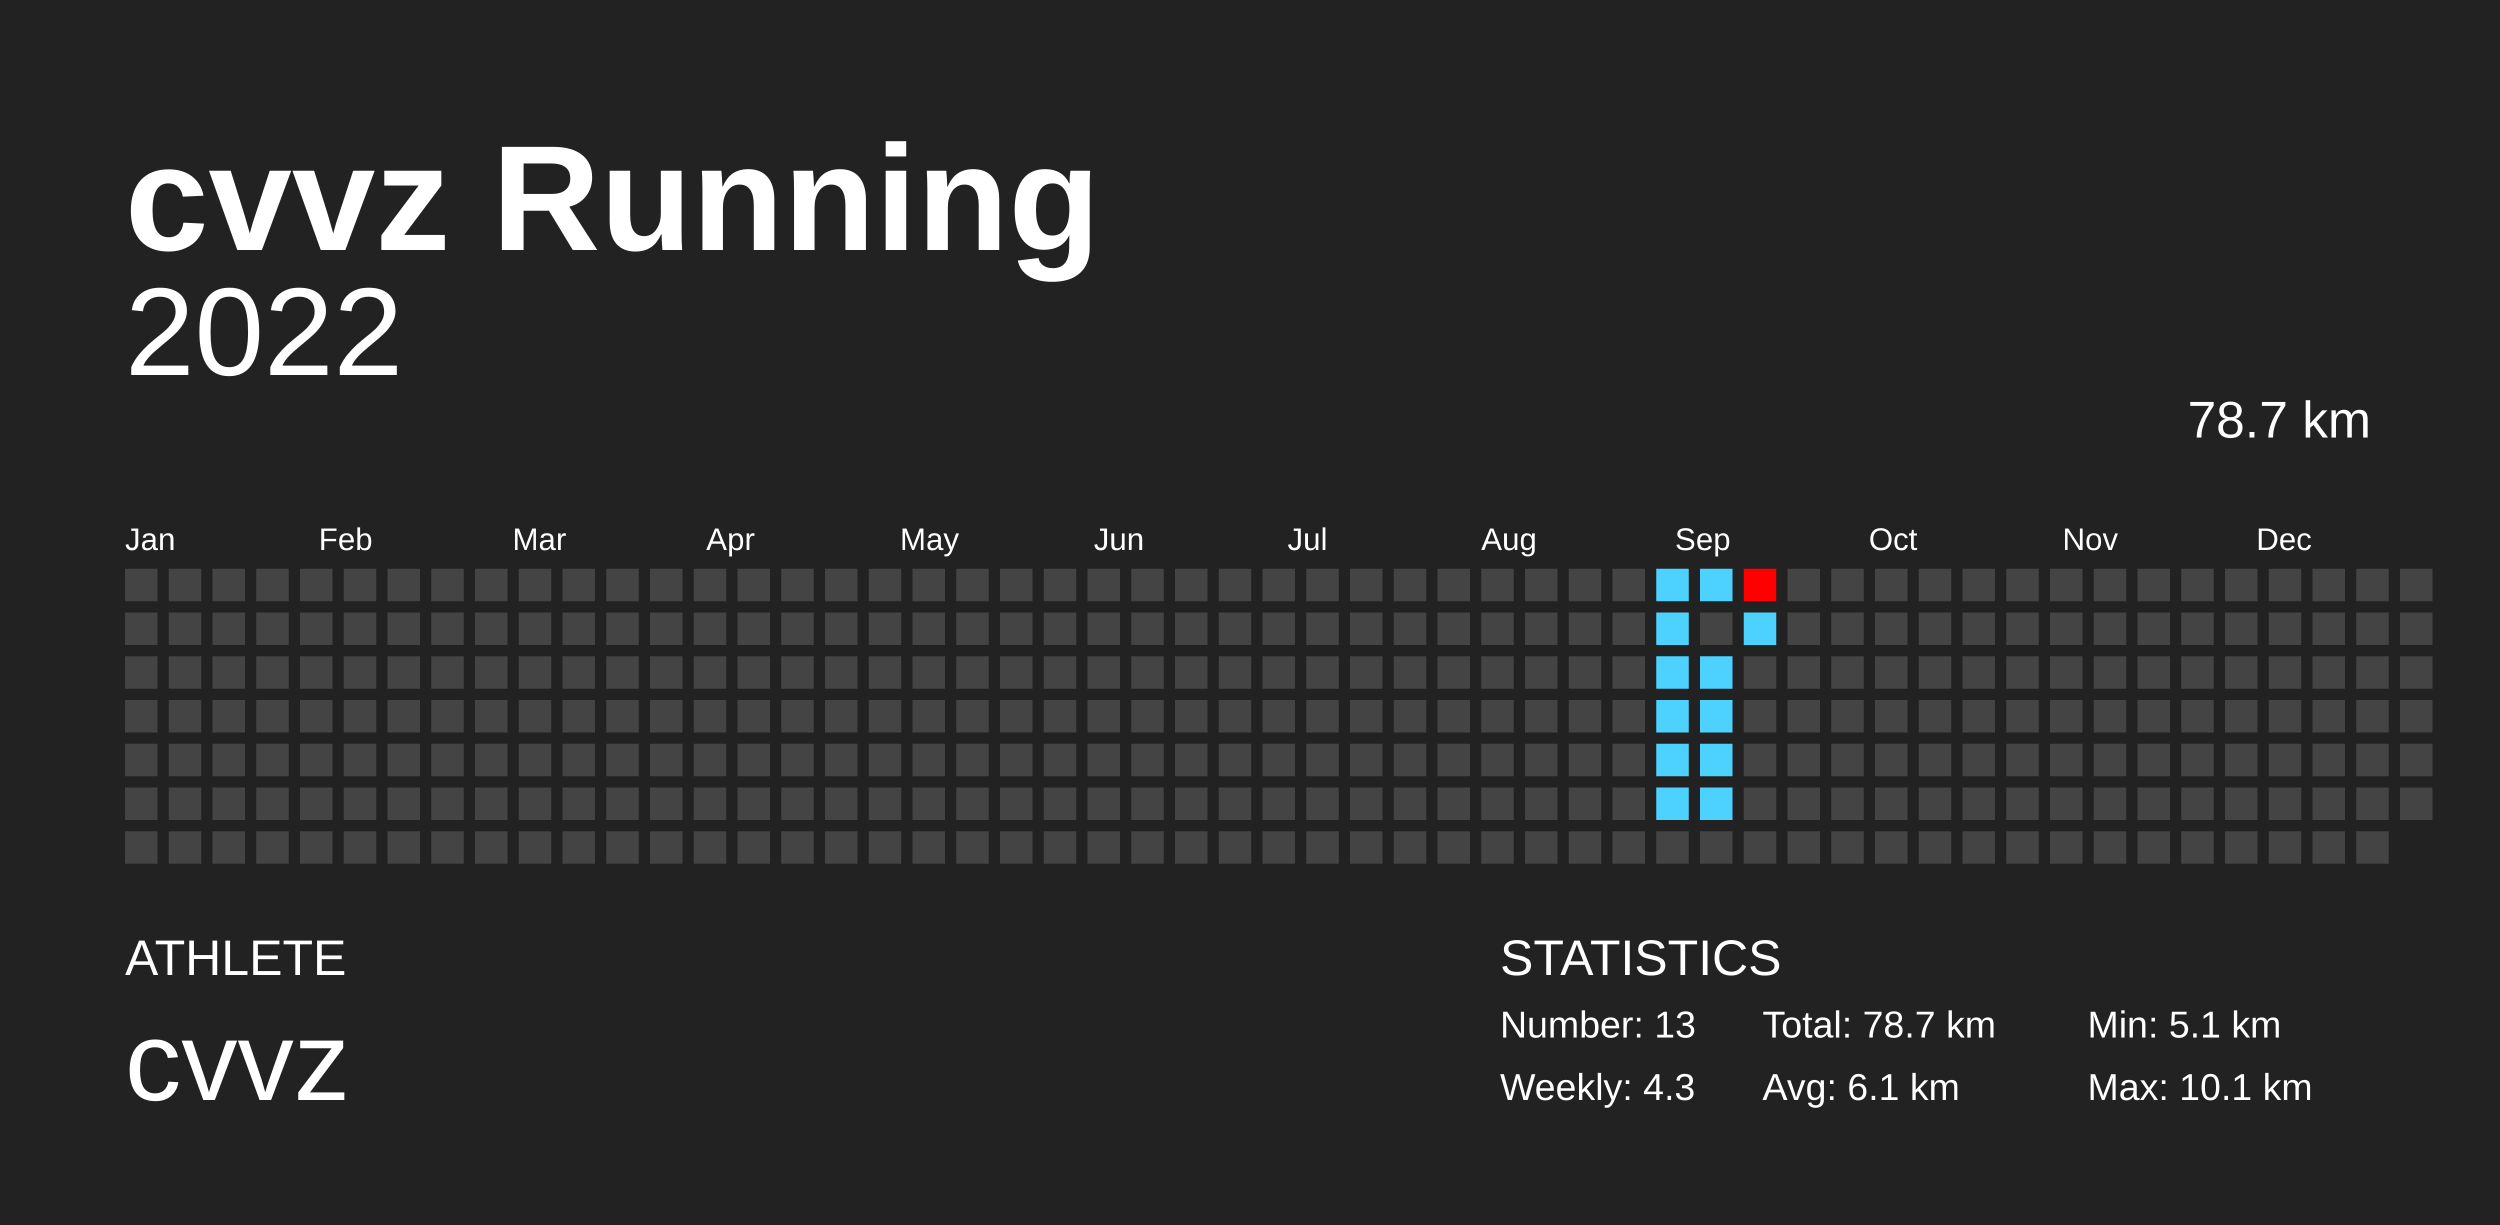
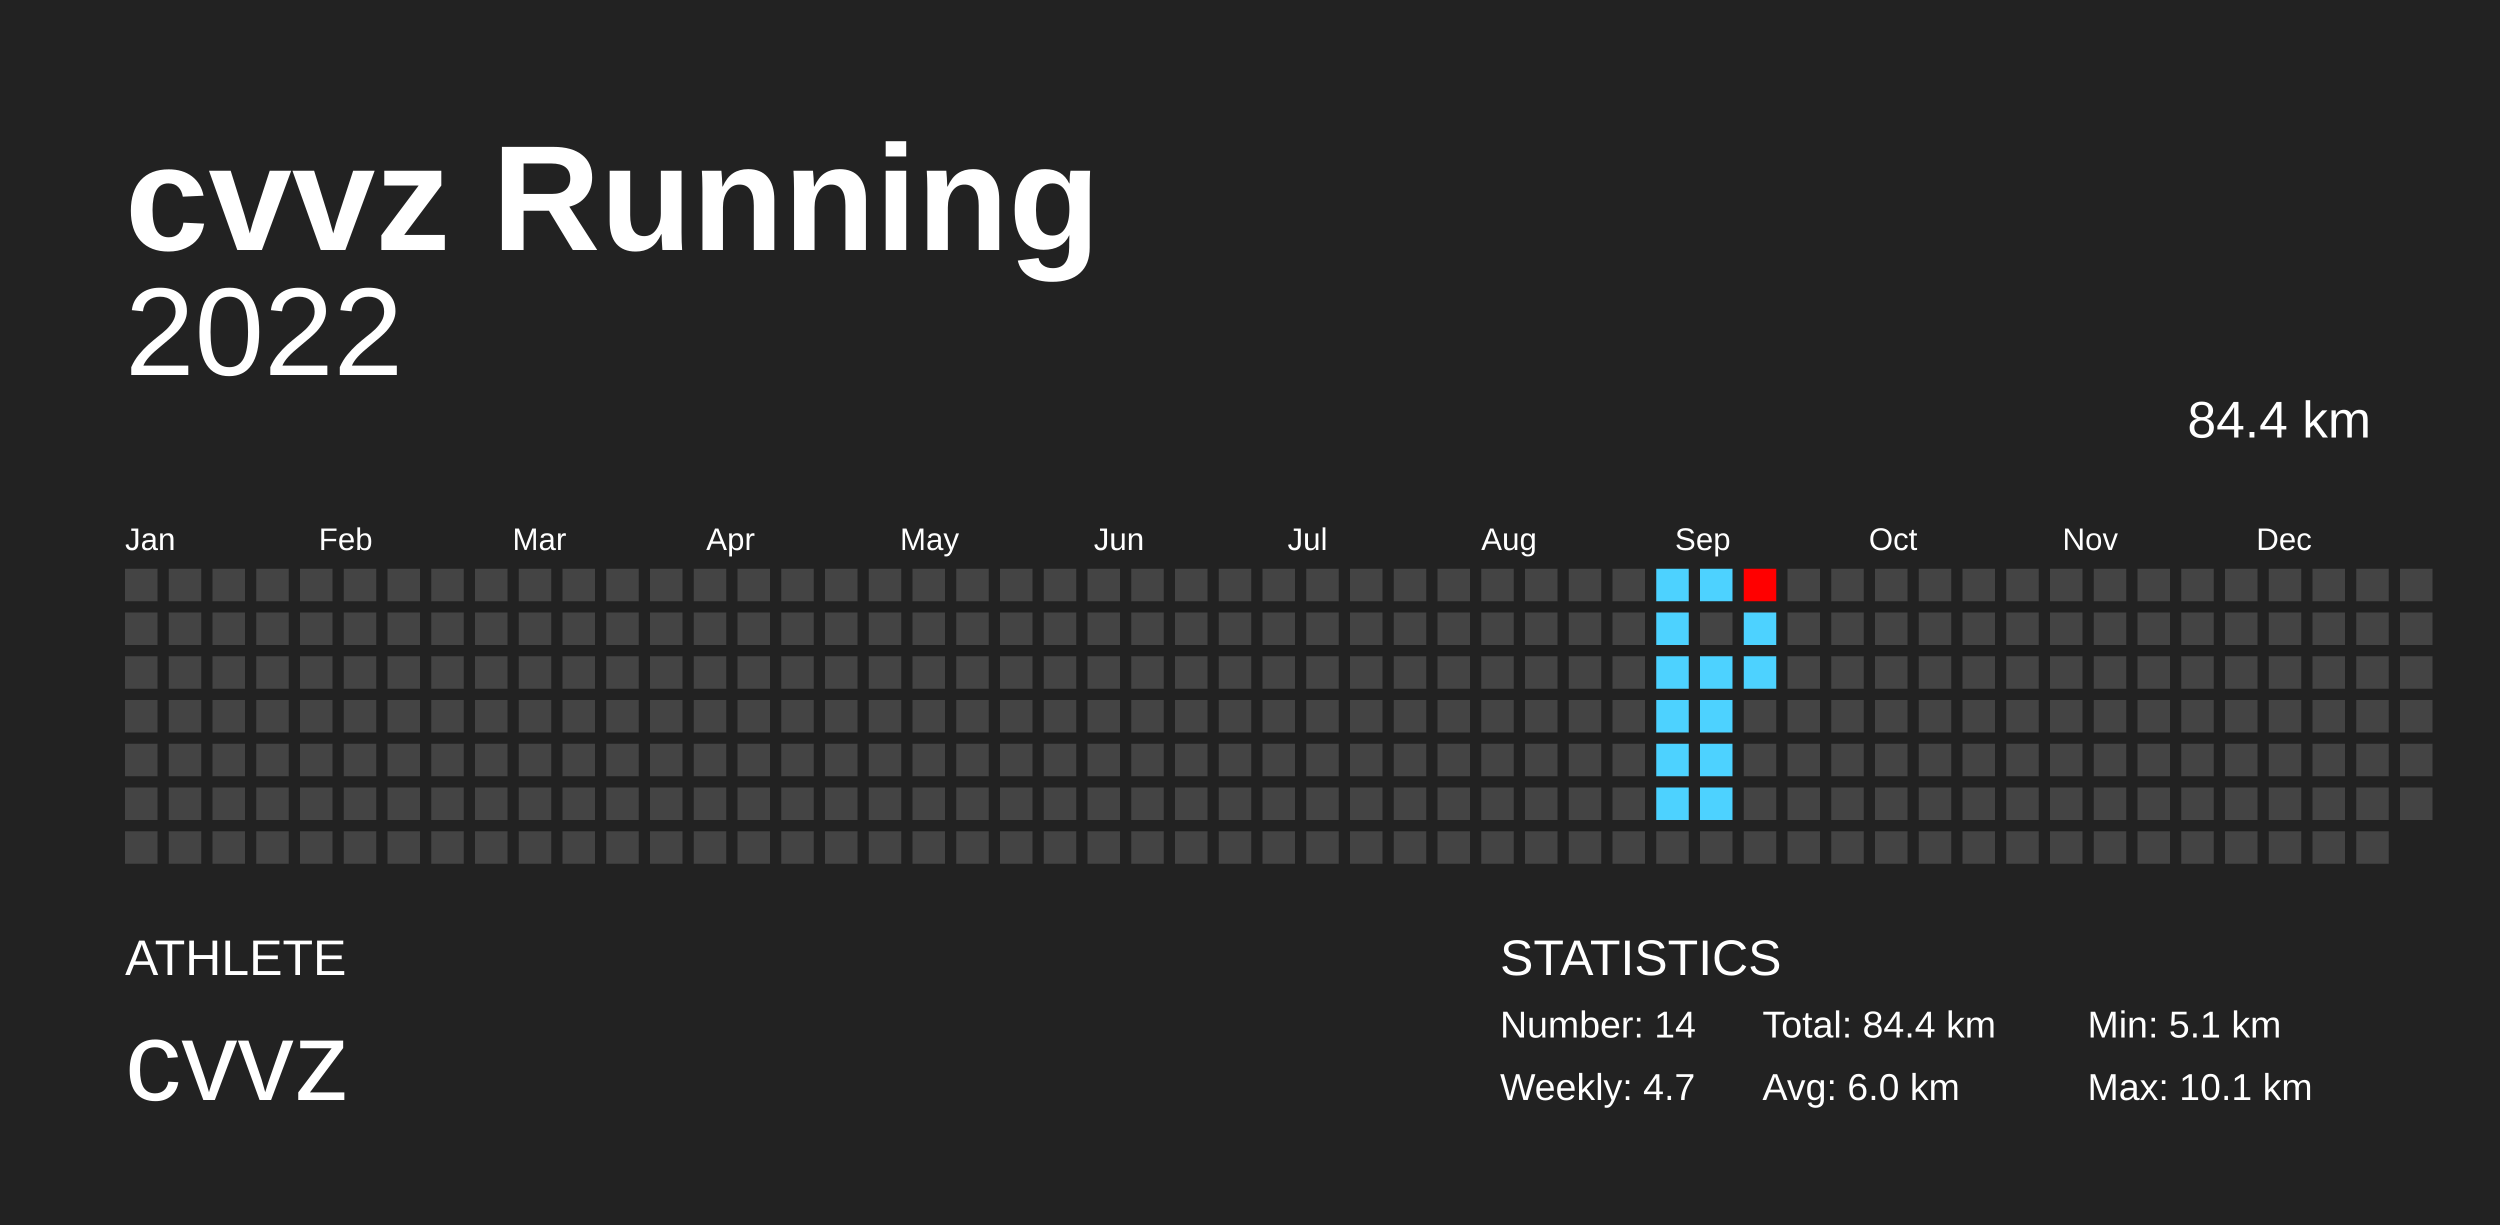
<svg xmlns="http://www.w3.org/2000/svg" baseProfile="full" height="98mm" version="1.1" viewBox="0,0,200,98" width="200mm">
  <defs />
  <rect fill="#222222" height="98" width="200" x="0" y="0" />
  <text fill="#FFFFFF" style="font-size:12px; font-family:Arial; font-weight:bold;" x="10" y="20">cvvz Running</text>
  <text fill="#FFFFFF" style="font-size:4px; font-family:Arial" x="10" y="78">ATHLETE</text>
  <text fill="#FFFFFF" style="font-size:9px; font-family:Arial" x="10" y="88">cvvz</text>
  <text fill="#FFFFFF" style="font-size:4px; font-family:Arial" x="120" y="78">STATISTICS</text>
-   <text fill="#FFFFFF" style="font-size:3px; font-family:Arial" x="120" y="83">Number: 13</text>
-   <text fill="#FFFFFF" style="font-size:3px; font-family:Arial" x="120" y="88">Weekly: 4.3</text>
-   <text fill="#FFFFFF" style="font-size:3px; font-family:Arial" x="141" y="83">Total: 78.7 km</text>
-   <text fill="#FFFFFF" style="font-size:3px; font-family:Arial" x="141" y="88">Avg: 6.1 km</text>
+   <text fill="#FFFFFF" style="font-size:3px; font-family:Arial" x="120" y="83">Number: 14</text>
+   <text fill="#FFFFFF" style="font-size:3px; font-family:Arial" x="120" y="88">Weekly: 4.7</text>
+   <text fill="#FFFFFF" style="font-size:3px; font-family:Arial" x="141" y="83">Total: 84.4 km</text>
+   <text fill="#FFFFFF" style="font-size:3px; font-family:Arial" x="141" y="88">Avg: 6.0 km</text>
  <text fill="#FFFFFF" style="font-size:3px; font-family:Arial" x="167" y="83">Min: 5.1 km</text>
  <text fill="#FFFFFF" style="font-size:3px; font-family:Arial" x="167" y="88">Max: 10.1 km</text>
  <text alignment-baseline="hanging" fill="#FFFFFF" style="font-size:10.0px; font-family:Arial;" x="10" y="30">2022</text>
-   <text alignment-baseline="hanging" fill="#FFFFFF" style="font-size:4.125px; font-family:Arial;" x="175" y="35">78.7 km</text>
+   <text alignment-baseline="hanging" fill="#FFFFFF" style="font-size:4.125px; font-family:Arial;" x="175" y="35">84.4 km</text>
  <text fill="#FFFFFF" style="font-size:2.5px; font-family:Arial" x="10.0" y="44">Jan</text>
  <text fill="#FFFFFF" style="font-size:2.5px; font-family:Arial" x="25.5" y="44">Feb</text>
  <text fill="#FFFFFF" style="font-size:2.5px; font-family:Arial" x="41.0" y="44">Mar</text>
  <text fill="#FFFFFF" style="font-size:2.5px; font-family:Arial" x="56.5" y="44">Apr</text>
  <text fill="#FFFFFF" style="font-size:2.5px; font-family:Arial" x="72.0" y="44">May</text>
  <text fill="#FFFFFF" style="font-size:2.5px; font-family:Arial" x="87.5" y="44">Jun</text>
  <text fill="#FFFFFF" style="font-size:2.5px; font-family:Arial" x="103.0" y="44">Jul</text>
  <text fill="#FFFFFF" style="font-size:2.5px; font-family:Arial" x="118.5" y="44">Aug</text>
  <text fill="#FFFFFF" style="font-size:2.5px; font-family:Arial" x="134.0" y="44">Sep</text>
  <text fill="#FFFFFF" style="font-size:2.5px; font-family:Arial" x="149.5" y="44">Oct</text>
  <text fill="#FFFFFF" style="font-size:2.5px; font-family:Arial" x="165.0" y="44">Nov</text>
  <text fill="#FFFFFF" style="font-size:2.5px; font-family:Arial" x="180.5" y="44">Dec</text>
  <rect fill="#444444" height="2.6" width="2.6" x="10.0" y="45.5" />
  <rect fill="#444444" height="2.6" width="2.6" x="10.0" y="49.0" />
  <rect fill="#444444" height="2.6" width="2.6" x="10.0" y="52.5" />
  <rect fill="#444444" height="2.6" width="2.6" x="10.0" y="56.0" />
  <rect fill="#444444" height="2.6" width="2.6" x="10.0" y="59.5" />
  <rect fill="#444444" height="2.6" width="2.6" x="10.0" y="63.0" />
  <rect fill="#444444" height="2.6" width="2.6" x="10.0" y="66.5" />
  <rect fill="#444444" height="2.6" width="2.6" x="13.5" y="45.5" />
  <rect fill="#444444" height="2.6" width="2.6" x="13.5" y="49.0" />
  <rect fill="#444444" height="2.6" width="2.6" x="13.5" y="52.5" />
  <rect fill="#444444" height="2.6" width="2.6" x="13.5" y="56.0" />
  <rect fill="#444444" height="2.6" width="2.6" x="13.5" y="59.5" />
  <rect fill="#444444" height="2.6" width="2.6" x="13.5" y="63.0" />
  <rect fill="#444444" height="2.6" width="2.6" x="13.5" y="66.5" />
  <rect fill="#444444" height="2.6" width="2.6" x="17.0" y="45.5" />
  <rect fill="#444444" height="2.6" width="2.6" x="17.0" y="49.0" />
  <rect fill="#444444" height="2.6" width="2.6" x="17.0" y="52.5" />
  <rect fill="#444444" height="2.6" width="2.6" x="17.0" y="56.0" />
  <rect fill="#444444" height="2.6" width="2.6" x="17.0" y="59.5" />
  <rect fill="#444444" height="2.6" width="2.6" x="17.0" y="63.0" />
  <rect fill="#444444" height="2.6" width="2.6" x="17.0" y="66.5" />
  <rect fill="#444444" height="2.6" width="2.6" x="20.5" y="45.5" />
  <rect fill="#444444" height="2.6" width="2.6" x="20.5" y="49.0" />
  <rect fill="#444444" height="2.6" width="2.6" x="20.5" y="52.5" />
  <rect fill="#444444" height="2.6" width="2.6" x="20.5" y="56.0" />
  <rect fill="#444444" height="2.6" width="2.6" x="20.5" y="59.5" />
  <rect fill="#444444" height="2.6" width="2.6" x="20.5" y="63.0" />
  <rect fill="#444444" height="2.6" width="2.6" x="20.5" y="66.5" />
  <rect fill="#444444" height="2.6" width="2.6" x="24.0" y="45.5" />
  <rect fill="#444444" height="2.6" width="2.6" x="24.0" y="49.0" />
  <rect fill="#444444" height="2.6" width="2.6" x="24.0" y="52.5" />
  <rect fill="#444444" height="2.6" width="2.6" x="24.0" y="56.0" />
  <rect fill="#444444" height="2.6" width="2.6" x="24.0" y="59.5" />
  <rect fill="#444444" height="2.6" width="2.6" x="24.0" y="63.0" />
  <rect fill="#444444" height="2.6" width="2.6" x="24.0" y="66.5" />
  <rect fill="#444444" height="2.6" width="2.6" x="27.5" y="45.5" />
  <rect fill="#444444" height="2.6" width="2.6" x="27.5" y="49.0" />
  <rect fill="#444444" height="2.6" width="2.6" x="27.5" y="52.5" />
  <rect fill="#444444" height="2.6" width="2.6" x="27.5" y="56.0" />
  <rect fill="#444444" height="2.6" width="2.6" x="27.5" y="59.5" />
  <rect fill="#444444" height="2.6" width="2.6" x="27.5" y="63.0" />
  <rect fill="#444444" height="2.6" width="2.6" x="27.5" y="66.5" />
  <rect fill="#444444" height="2.6" width="2.6" x="31.0" y="45.5" />
  <rect fill="#444444" height="2.6" width="2.6" x="31.0" y="49.0" />
  <rect fill="#444444" height="2.6" width="2.6" x="31.0" y="52.5" />
  <rect fill="#444444" height="2.6" width="2.6" x="31.0" y="56.0" />
  <rect fill="#444444" height="2.6" width="2.6" x="31.0" y="59.5" />
  <rect fill="#444444" height="2.6" width="2.6" x="31.0" y="63.0" />
  <rect fill="#444444" height="2.6" width="2.6" x="31.0" y="66.5" />
  <rect fill="#444444" height="2.6" width="2.6" x="34.5" y="45.5" />
  <rect fill="#444444" height="2.6" width="2.6" x="34.5" y="49.0" />
  <rect fill="#444444" height="2.6" width="2.6" x="34.5" y="52.5" />
  <rect fill="#444444" height="2.6" width="2.6" x="34.5" y="56.0" />
  <rect fill="#444444" height="2.6" width="2.6" x="34.5" y="59.5" />
  <rect fill="#444444" height="2.6" width="2.6" x="34.5" y="63.0" />
  <rect fill="#444444" height="2.6" width="2.6" x="34.5" y="66.5" />
  <rect fill="#444444" height="2.6" width="2.6" x="38.0" y="45.5" />
  <rect fill="#444444" height="2.6" width="2.6" x="38.0" y="49.0" />
  <rect fill="#444444" height="2.6" width="2.6" x="38.0" y="52.5" />
  <rect fill="#444444" height="2.6" width="2.6" x="38.0" y="56.0" />
  <rect fill="#444444" height="2.6" width="2.6" x="38.0" y="59.5" />
  <rect fill="#444444" height="2.6" width="2.6" x="38.0" y="63.0" />
  <rect fill="#444444" height="2.6" width="2.6" x="38.0" y="66.5" />
  <rect fill="#444444" height="2.6" width="2.6" x="41.5" y="45.5" />
  <rect fill="#444444" height="2.6" width="2.6" x="41.5" y="49.0" />
  <rect fill="#444444" height="2.6" width="2.6" x="41.5" y="52.5" />
  <rect fill="#444444" height="2.6" width="2.6" x="41.5" y="56.0" />
  <rect fill="#444444" height="2.6" width="2.6" x="41.5" y="59.5" />
  <rect fill="#444444" height="2.6" width="2.6" x="41.5" y="63.0" />
  <rect fill="#444444" height="2.6" width="2.6" x="41.5" y="66.5" />
  <rect fill="#444444" height="2.6" width="2.6" x="45.0" y="45.5" />
  <rect fill="#444444" height="2.6" width="2.6" x="45.0" y="49.0" />
  <rect fill="#444444" height="2.6" width="2.6" x="45.0" y="52.5" />
  <rect fill="#444444" height="2.6" width="2.6" x="45.0" y="56.0" />
  <rect fill="#444444" height="2.6" width="2.6" x="45.0" y="59.5" />
  <rect fill="#444444" height="2.6" width="2.6" x="45.0" y="63.0" />
  <rect fill="#444444" height="2.6" width="2.6" x="45.0" y="66.5" />
  <rect fill="#444444" height="2.6" width="2.6" x="48.5" y="45.5" />
  <rect fill="#444444" height="2.6" width="2.6" x="48.5" y="49.0" />
  <rect fill="#444444" height="2.6" width="2.6" x="48.5" y="52.5" />
  <rect fill="#444444" height="2.6" width="2.6" x="48.5" y="56.0" />
  <rect fill="#444444" height="2.6" width="2.6" x="48.5" y="59.5" />
  <rect fill="#444444" height="2.6" width="2.6" x="48.5" y="63.0" />
  <rect fill="#444444" height="2.6" width="2.6" x="48.5" y="66.5" />
  <rect fill="#444444" height="2.6" width="2.6" x="52.0" y="45.5" />
  <rect fill="#444444" height="2.6" width="2.6" x="52.0" y="49.0" />
  <rect fill="#444444" height="2.6" width="2.6" x="52.0" y="52.5" />
  <rect fill="#444444" height="2.6" width="2.6" x="52.0" y="56.0" />
  <rect fill="#444444" height="2.6" width="2.6" x="52.0" y="59.5" />
  <rect fill="#444444" height="2.6" width="2.6" x="52.0" y="63.0" />
  <rect fill="#444444" height="2.6" width="2.6" x="52.0" y="66.5" />
  <rect fill="#444444" height="2.6" width="2.6" x="55.5" y="45.5" />
  <rect fill="#444444" height="2.6" width="2.6" x="55.5" y="49.0" />
  <rect fill="#444444" height="2.6" width="2.6" x="55.5" y="52.5" />
  <rect fill="#444444" height="2.6" width="2.6" x="55.5" y="56.0" />
  <rect fill="#444444" height="2.6" width="2.6" x="55.5" y="59.5" />
  <rect fill="#444444" height="2.6" width="2.6" x="55.5" y="63.0" />
  <rect fill="#444444" height="2.6" width="2.6" x="55.5" y="66.5" />
  <rect fill="#444444" height="2.6" width="2.6" x="59.0" y="45.5" />
  <rect fill="#444444" height="2.6" width="2.6" x="59.0" y="49.0" />
  <rect fill="#444444" height="2.6" width="2.6" x="59.0" y="52.5" />
  <rect fill="#444444" height="2.6" width="2.6" x="59.0" y="56.0" />
  <rect fill="#444444" height="2.6" width="2.6" x="59.0" y="59.5" />
  <rect fill="#444444" height="2.6" width="2.6" x="59.0" y="63.0" />
  <rect fill="#444444" height="2.6" width="2.6" x="59.0" y="66.5" />
  <rect fill="#444444" height="2.6" width="2.6" x="62.5" y="45.5" />
  <rect fill="#444444" height="2.6" width="2.6" x="62.5" y="49.0" />
  <rect fill="#444444" height="2.6" width="2.6" x="62.5" y="52.5" />
  <rect fill="#444444" height="2.6" width="2.6" x="62.5" y="56.0" />
  <rect fill="#444444" height="2.6" width="2.6" x="62.5" y="59.5" />
  <rect fill="#444444" height="2.6" width="2.6" x="62.5" y="63.0" />
  <rect fill="#444444" height="2.6" width="2.6" x="62.5" y="66.5" />
  <rect fill="#444444" height="2.6" width="2.6" x="66.0" y="45.5" />
  <rect fill="#444444" height="2.6" width="2.6" x="66.0" y="49.0" />
  <rect fill="#444444" height="2.6" width="2.6" x="66.0" y="52.5" />
  <rect fill="#444444" height="2.6" width="2.6" x="66.0" y="56.0" />
  <rect fill="#444444" height="2.6" width="2.6" x="66.0" y="59.5" />
  <rect fill="#444444" height="2.6" width="2.6" x="66.0" y="63.0" />
  <rect fill="#444444" height="2.6" width="2.6" x="66.0" y="66.5" />
  <rect fill="#444444" height="2.6" width="2.6" x="69.5" y="45.5" />
  <rect fill="#444444" height="2.6" width="2.6" x="69.5" y="49.0" />
  <rect fill="#444444" height="2.6" width="2.6" x="69.5" y="52.5" />
  <rect fill="#444444" height="2.6" width="2.6" x="69.5" y="56.0" />
  <rect fill="#444444" height="2.6" width="2.6" x="69.5" y="59.5" />
  <rect fill="#444444" height="2.6" width="2.6" x="69.5" y="63.0" />
  <rect fill="#444444" height="2.6" width="2.6" x="69.5" y="66.5" />
  <rect fill="#444444" height="2.6" width="2.6" x="73.0" y="45.5" />
  <rect fill="#444444" height="2.6" width="2.6" x="73.0" y="49.0" />
  <rect fill="#444444" height="2.6" width="2.6" x="73.0" y="52.5" />
  <rect fill="#444444" height="2.6" width="2.6" x="73.0" y="56.0" />
  <rect fill="#444444" height="2.6" width="2.6" x="73.0" y="59.5" />
  <rect fill="#444444" height="2.6" width="2.6" x="73.0" y="63.0" />
  <rect fill="#444444" height="2.6" width="2.6" x="73.0" y="66.5" />
  <rect fill="#444444" height="2.6" width="2.6" x="76.5" y="45.5" />
  <rect fill="#444444" height="2.6" width="2.6" x="76.5" y="49.0" />
  <rect fill="#444444" height="2.6" width="2.6" x="76.5" y="52.5" />
  <rect fill="#444444" height="2.6" width="2.6" x="76.5" y="56.0" />
  <rect fill="#444444" height="2.6" width="2.6" x="76.5" y="59.5" />
  <rect fill="#444444" height="2.6" width="2.6" x="76.5" y="63.0" />
  <rect fill="#444444" height="2.6" width="2.6" x="76.5" y="66.5" />
  <rect fill="#444444" height="2.6" width="2.6" x="80.0" y="45.5" />
  <rect fill="#444444" height="2.6" width="2.6" x="80.0" y="49.0" />
  <rect fill="#444444" height="2.6" width="2.6" x="80.0" y="52.5" />
  <rect fill="#444444" height="2.6" width="2.6" x="80.0" y="56.0" />
  <rect fill="#444444" height="2.6" width="2.6" x="80.0" y="59.5" />
  <rect fill="#444444" height="2.6" width="2.6" x="80.0" y="63.0" />
  <rect fill="#444444" height="2.6" width="2.6" x="80.0" y="66.5" />
  <rect fill="#444444" height="2.6" width="2.6" x="83.5" y="45.5" />
  <rect fill="#444444" height="2.6" width="2.6" x="83.5" y="49.0" />
  <rect fill="#444444" height="2.6" width="2.6" x="83.5" y="52.5" />
  <rect fill="#444444" height="2.6" width="2.6" x="83.5" y="56.0" />
  <rect fill="#444444" height="2.6" width="2.6" x="83.5" y="59.5" />
  <rect fill="#444444" height="2.6" width="2.6" x="83.5" y="63.0" />
  <rect fill="#444444" height="2.6" width="2.6" x="83.5" y="66.5" />
  <rect fill="#444444" height="2.6" width="2.6" x="87.0" y="45.5" />
  <rect fill="#444444" height="2.6" width="2.6" x="87.0" y="49.0" />
  <rect fill="#444444" height="2.6" width="2.6" x="87.0" y="52.5" />
  <rect fill="#444444" height="2.6" width="2.6" x="87.0" y="56.0" />
  <rect fill="#444444" height="2.6" width="2.6" x="87.0" y="59.5" />
  <rect fill="#444444" height="2.6" width="2.6" x="87.0" y="63.0" />
  <rect fill="#444444" height="2.6" width="2.6" x="87.0" y="66.5" />
  <rect fill="#444444" height="2.6" width="2.6" x="90.5" y="45.5" />
  <rect fill="#444444" height="2.6" width="2.6" x="90.5" y="49.0" />
  <rect fill="#444444" height="2.6" width="2.6" x="90.5" y="52.5" />
  <rect fill="#444444" height="2.6" width="2.6" x="90.5" y="56.0" />
  <rect fill="#444444" height="2.6" width="2.6" x="90.5" y="59.5" />
  <rect fill="#444444" height="2.6" width="2.6" x="90.5" y="63.0" />
  <rect fill="#444444" height="2.6" width="2.6" x="90.5" y="66.5" />
  <rect fill="#444444" height="2.6" width="2.6" x="94.0" y="45.5" />
  <rect fill="#444444" height="2.6" width="2.6" x="94.0" y="49.0" />
  <rect fill="#444444" height="2.6" width="2.6" x="94.0" y="52.5" />
  <rect fill="#444444" height="2.6" width="2.6" x="94.0" y="56.0" />
  <rect fill="#444444" height="2.6" width="2.6" x="94.0" y="59.5" />
  <rect fill="#444444" height="2.6" width="2.6" x="94.0" y="63.0" />
  <rect fill="#444444" height="2.6" width="2.6" x="94.0" y="66.5" />
  <rect fill="#444444" height="2.6" width="2.6" x="97.5" y="45.5" />
  <rect fill="#444444" height="2.6" width="2.6" x="97.5" y="49.0" />
  <rect fill="#444444" height="2.6" width="2.6" x="97.5" y="52.5" />
  <rect fill="#444444" height="2.6" width="2.6" x="97.5" y="56.0" />
  <rect fill="#444444" height="2.6" width="2.6" x="97.5" y="59.5" />
  <rect fill="#444444" height="2.6" width="2.6" x="97.5" y="63.0" />
  <rect fill="#444444" height="2.6" width="2.6" x="97.5" y="66.5" />
  <rect fill="#444444" height="2.6" width="2.6" x="101.0" y="45.5" />
  <rect fill="#444444" height="2.6" width="2.6" x="101.0" y="49.0" />
  <rect fill="#444444" height="2.6" width="2.6" x="101.0" y="52.5" />
  <rect fill="#444444" height="2.6" width="2.6" x="101.0" y="56.0" />
  <rect fill="#444444" height="2.6" width="2.6" x="101.0" y="59.5" />
  <rect fill="#444444" height="2.6" width="2.6" x="101.0" y="63.0" />
  <rect fill="#444444" height="2.6" width="2.6" x="101.0" y="66.5" />
  <rect fill="#444444" height="2.6" width="2.6" x="104.5" y="45.5" />
  <rect fill="#444444" height="2.6" width="2.6" x="104.5" y="49.0" />
  <rect fill="#444444" height="2.6" width="2.6" x="104.5" y="52.5" />
  <rect fill="#444444" height="2.6" width="2.6" x="104.5" y="56.0" />
  <rect fill="#444444" height="2.6" width="2.6" x="104.5" y="59.5" />
  <rect fill="#444444" height="2.6" width="2.6" x="104.5" y="63.0" />
  <rect fill="#444444" height="2.6" width="2.6" x="104.5" y="66.5" />
  <rect fill="#444444" height="2.6" width="2.6" x="108.0" y="45.5" />
  <rect fill="#444444" height="2.6" width="2.6" x="108.0" y="49.0" />
  <rect fill="#444444" height="2.6" width="2.6" x="108.0" y="52.5" />
  <rect fill="#444444" height="2.6" width="2.6" x="108.0" y="56.0" />
  <rect fill="#444444" height="2.6" width="2.6" x="108.0" y="59.5" />
  <rect fill="#444444" height="2.6" width="2.6" x="108.0" y="63.0" />
  <rect fill="#444444" height="2.6" width="2.6" x="108.0" y="66.5" />
  <rect fill="#444444" height="2.6" width="2.6" x="111.5" y="45.5" />
  <rect fill="#444444" height="2.6" width="2.6" x="111.5" y="49.0" />
  <rect fill="#444444" height="2.6" width="2.6" x="111.5" y="52.5" />
  <rect fill="#444444" height="2.6" width="2.6" x="111.5" y="56.0" />
  <rect fill="#444444" height="2.6" width="2.6" x="111.5" y="59.5" />
  <rect fill="#444444" height="2.6" width="2.6" x="111.5" y="63.0" />
  <rect fill="#444444" height="2.6" width="2.6" x="111.5" y="66.5" />
  <rect fill="#444444" height="2.6" width="2.6" x="115.0" y="45.5" />
  <rect fill="#444444" height="2.6" width="2.6" x="115.0" y="49.0" />
  <rect fill="#444444" height="2.6" width="2.6" x="115.0" y="52.5" />
  <rect fill="#444444" height="2.6" width="2.6" x="115.0" y="56.0" />
  <rect fill="#444444" height="2.6" width="2.6" x="115.0" y="59.5" />
  <rect fill="#444444" height="2.6" width="2.6" x="115.0" y="63.0" />
  <rect fill="#444444" height="2.6" width="2.6" x="115.0" y="66.5" />
  <rect fill="#444444" height="2.6" width="2.6" x="118.5" y="45.5" />
  <rect fill="#444444" height="2.6" width="2.6" x="118.5" y="49.0" />
  <rect fill="#444444" height="2.6" width="2.6" x="118.5" y="52.5" />
  <rect fill="#444444" height="2.6" width="2.6" x="118.5" y="56.0" />
  <rect fill="#444444" height="2.6" width="2.6" x="118.5" y="59.5" />
  <rect fill="#444444" height="2.6" width="2.6" x="118.5" y="63.0" />
  <rect fill="#444444" height="2.6" width="2.6" x="118.5" y="66.5" />
  <rect fill="#444444" height="2.6" width="2.6" x="122.0" y="45.5" />
  <rect fill="#444444" height="2.6" width="2.6" x="122.0" y="49.0" />
  <rect fill="#444444" height="2.6" width="2.6" x="122.0" y="52.5" />
  <rect fill="#444444" height="2.6" width="2.6" x="122.0" y="56.0" />
  <rect fill="#444444" height="2.6" width="2.6" x="122.0" y="59.5" />
  <rect fill="#444444" height="2.6" width="2.6" x="122.0" y="63.0" />
  <rect fill="#444444" height="2.6" width="2.6" x="122.0" y="66.5" />
  <rect fill="#444444" height="2.6" width="2.6" x="125.5" y="45.5" />
  <rect fill="#444444" height="2.6" width="2.6" x="125.5" y="49.0" />
  <rect fill="#444444" height="2.6" width="2.6" x="125.5" y="52.5" />
  <rect fill="#444444" height="2.6" width="2.6" x="125.5" y="56.0" />
  <rect fill="#444444" height="2.6" width="2.6" x="125.5" y="59.5" />
  <rect fill="#444444" height="2.6" width="2.6" x="125.5" y="63.0" />
  <rect fill="#444444" height="2.6" width="2.6" x="125.5" y="66.5" />
  <rect fill="#444444" height="2.6" width="2.6" x="129.0" y="45.5" />
  <rect fill="#444444" height="2.6" width="2.6" x="129.0" y="49.0" />
  <rect fill="#444444" height="2.6" width="2.6" x="129.0" y="52.5" />
  <rect fill="#444444" height="2.6" width="2.6" x="129.0" y="56.0" />
  <rect fill="#444444" height="2.6" width="2.6" x="129.0" y="59.5" />
  <rect fill="#444444" height="2.6" width="2.6" x="129.0" y="63.0" />
  <rect fill="#444444" height="2.6" width="2.6" x="129.0" y="66.5" />
  <rect fill="#4dd2ff" height="2.6" width="2.6" x="132.5" y="45.5" />
  <rect fill="#4dd2ff" height="2.6" width="2.6" x="132.5" y="49.0" />
  <rect fill="#4dd2ff" height="2.6" width="2.6" x="132.5" y="52.5" />
  <rect fill="#4dd2ff" height="2.6" width="2.6" x="132.5" y="56.0" />
  <rect fill="#4dd2ff" height="2.6" width="2.6" x="132.5" y="59.5" />
  <rect fill="#4dd2ff" height="2.6" width="2.6" x="132.5" y="63.0" />
  <rect fill="#444444" height="2.6" width="2.6" x="132.5" y="66.5" />
  <rect fill="#4dd2ff" height="2.6" width="2.6" x="136.0" y="45.5" />
  <rect fill="#444444" height="2.6" width="2.6" x="136.0" y="49.0" />
  <rect fill="#4dd2ff" height="2.6" width="2.6" x="136.0" y="52.5" />
  <rect fill="#4dd2ff" height="2.6" width="2.6" x="136.0" y="56.0" />
  <rect fill="#4dd2ff" height="2.6" width="2.6" x="136.0" y="59.5" />
  <rect fill="#4dd2ff" height="2.6" width="2.6" x="136.0" y="63.0" />
  <rect fill="#444444" height="2.6" width="2.6" x="136.0" y="66.5" />
  <rect fill="#ff0000" height="2.6" width="2.6" x="139.5" y="45.5" />
  <rect fill="#4dd2ff" height="2.6" width="2.6" x="139.5" y="49.0" />
-   <rect fill="#444444" height="2.6" width="2.6" x="139.5" y="52.5" />
+   <rect fill="#4dd2ff" height="2.6" width="2.6" x="139.5" y="52.5" />
  <rect fill="#444444" height="2.6" width="2.6" x="139.5" y="56.0" />
  <rect fill="#444444" height="2.6" width="2.6" x="139.5" y="59.5" />
  <rect fill="#444444" height="2.6" width="2.6" x="139.5" y="63.0" />
  <rect fill="#444444" height="2.6" width="2.6" x="139.5" y="66.5" />
  <rect fill="#444444" height="2.6" width="2.6" x="143.0" y="45.5" />
  <rect fill="#444444" height="2.6" width="2.6" x="143.0" y="49.0" />
  <rect fill="#444444" height="2.6" width="2.6" x="143.0" y="52.5" />
  <rect fill="#444444" height="2.6" width="2.6" x="143.0" y="56.0" />
  <rect fill="#444444" height="2.6" width="2.6" x="143.0" y="59.5" />
  <rect fill="#444444" height="2.6" width="2.6" x="143.0" y="63.0" />
  <rect fill="#444444" height="2.6" width="2.6" x="143.0" y="66.5" />
  <rect fill="#444444" height="2.6" width="2.6" x="146.5" y="45.5" />
  <rect fill="#444444" height="2.6" width="2.6" x="146.5" y="49.0" />
  <rect fill="#444444" height="2.6" width="2.6" x="146.5" y="52.5" />
  <rect fill="#444444" height="2.6" width="2.6" x="146.5" y="56.0" />
  <rect fill="#444444" height="2.6" width="2.6" x="146.5" y="59.5" />
  <rect fill="#444444" height="2.6" width="2.6" x="146.5" y="63.0" />
  <rect fill="#444444" height="2.6" width="2.6" x="146.5" y="66.5" />
  <rect fill="#444444" height="2.6" width="2.6" x="150.0" y="45.5" />
  <rect fill="#444444" height="2.6" width="2.6" x="150.0" y="49.0" />
  <rect fill="#444444" height="2.6" width="2.6" x="150.0" y="52.5" />
  <rect fill="#444444" height="2.6" width="2.6" x="150.0" y="56.0" />
  <rect fill="#444444" height="2.6" width="2.6" x="150.0" y="59.5" />
  <rect fill="#444444" height="2.6" width="2.6" x="150.0" y="63.0" />
  <rect fill="#444444" height="2.6" width="2.6" x="150.0" y="66.5" />
  <rect fill="#444444" height="2.6" width="2.6" x="153.5" y="45.5" />
  <rect fill="#444444" height="2.6" width="2.6" x="153.5" y="49.0" />
  <rect fill="#444444" height="2.6" width="2.6" x="153.5" y="52.5" />
  <rect fill="#444444" height="2.6" width="2.6" x="153.5" y="56.0" />
  <rect fill="#444444" height="2.6" width="2.6" x="153.5" y="59.5" />
  <rect fill="#444444" height="2.6" width="2.6" x="153.5" y="63.0" />
  <rect fill="#444444" height="2.6" width="2.6" x="153.5" y="66.5" />
  <rect fill="#444444" height="2.6" width="2.6" x="157.0" y="45.5" />
  <rect fill="#444444" height="2.6" width="2.6" x="157.0" y="49.0" />
  <rect fill="#444444" height="2.6" width="2.6" x="157.0" y="52.5" />
  <rect fill="#444444" height="2.6" width="2.6" x="157.0" y="56.0" />
  <rect fill="#444444" height="2.6" width="2.6" x="157.0" y="59.5" />
  <rect fill="#444444" height="2.6" width="2.6" x="157.0" y="63.0" />
  <rect fill="#444444" height="2.6" width="2.6" x="157.0" y="66.5" />
  <rect fill="#444444" height="2.6" width="2.6" x="160.5" y="45.5" />
  <rect fill="#444444" height="2.6" width="2.6" x="160.5" y="49.0" />
  <rect fill="#444444" height="2.6" width="2.6" x="160.5" y="52.5" />
  <rect fill="#444444" height="2.6" width="2.6" x="160.5" y="56.0" />
  <rect fill="#444444" height="2.6" width="2.6" x="160.5" y="59.5" />
  <rect fill="#444444" height="2.6" width="2.6" x="160.5" y="63.0" />
  <rect fill="#444444" height="2.6" width="2.6" x="160.5" y="66.5" />
  <rect fill="#444444" height="2.6" width="2.6" x="164.0" y="45.5" />
  <rect fill="#444444" height="2.6" width="2.6" x="164.0" y="49.0" />
  <rect fill="#444444" height="2.6" width="2.6" x="164.0" y="52.5" />
  <rect fill="#444444" height="2.6" width="2.6" x="164.0" y="56.0" />
  <rect fill="#444444" height="2.6" width="2.6" x="164.0" y="59.5" />
  <rect fill="#444444" height="2.6" width="2.6" x="164.0" y="63.0" />
  <rect fill="#444444" height="2.6" width="2.6" x="164.0" y="66.5" />
  <rect fill="#444444" height="2.6" width="2.6" x="167.5" y="45.5" />
  <rect fill="#444444" height="2.6" width="2.6" x="167.5" y="49.0" />
  <rect fill="#444444" height="2.6" width="2.6" x="167.5" y="52.5" />
  <rect fill="#444444" height="2.6" width="2.6" x="167.5" y="56.0" />
  <rect fill="#444444" height="2.6" width="2.6" x="167.5" y="59.5" />
  <rect fill="#444444" height="2.6" width="2.6" x="167.5" y="63.0" />
  <rect fill="#444444" height="2.6" width="2.6" x="167.5" y="66.5" />
  <rect fill="#444444" height="2.6" width="2.6" x="171.0" y="45.5" />
  <rect fill="#444444" height="2.6" width="2.6" x="171.0" y="49.0" />
  <rect fill="#444444" height="2.6" width="2.6" x="171.0" y="52.5" />
  <rect fill="#444444" height="2.6" width="2.6" x="171.0" y="56.0" />
  <rect fill="#444444" height="2.6" width="2.6" x="171.0" y="59.5" />
  <rect fill="#444444" height="2.6" width="2.6" x="171.0" y="63.0" />
  <rect fill="#444444" height="2.6" width="2.6" x="171.0" y="66.5" />
  <rect fill="#444444" height="2.6" width="2.6" x="174.5" y="45.5" />
  <rect fill="#444444" height="2.6" width="2.6" x="174.5" y="49.0" />
  <rect fill="#444444" height="2.6" width="2.6" x="174.5" y="52.5" />
  <rect fill="#444444" height="2.6" width="2.6" x="174.5" y="56.0" />
  <rect fill="#444444" height="2.6" width="2.6" x="174.5" y="59.5" />
  <rect fill="#444444" height="2.6" width="2.6" x="174.5" y="63.0" />
  <rect fill="#444444" height="2.6" width="2.6" x="174.5" y="66.5" />
  <rect fill="#444444" height="2.6" width="2.6" x="178.0" y="45.5" />
  <rect fill="#444444" height="2.6" width="2.6" x="178.0" y="49.0" />
  <rect fill="#444444" height="2.6" width="2.6" x="178.0" y="52.5" />
  <rect fill="#444444" height="2.6" width="2.6" x="178.0" y="56.0" />
  <rect fill="#444444" height="2.6" width="2.6" x="178.0" y="59.5" />
  <rect fill="#444444" height="2.6" width="2.6" x="178.0" y="63.0" />
  <rect fill="#444444" height="2.6" width="2.6" x="178.0" y="66.5" />
  <rect fill="#444444" height="2.6" width="2.6" x="181.5" y="45.5" />
  <rect fill="#444444" height="2.6" width="2.6" x="181.5" y="49.0" />
  <rect fill="#444444" height="2.6" width="2.6" x="181.5" y="52.5" />
  <rect fill="#444444" height="2.6" width="2.6" x="181.5" y="56.0" />
  <rect fill="#444444" height="2.6" width="2.6" x="181.5" y="59.5" />
  <rect fill="#444444" height="2.6" width="2.6" x="181.5" y="63.0" />
  <rect fill="#444444" height="2.6" width="2.6" x="181.5" y="66.5" />
  <rect fill="#444444" height="2.6" width="2.6" x="185.0" y="45.5" />
  <rect fill="#444444" height="2.6" width="2.6" x="185.0" y="49.0" />
  <rect fill="#444444" height="2.6" width="2.6" x="185.0" y="52.5" />
  <rect fill="#444444" height="2.6" width="2.6" x="185.0" y="56.0" />
  <rect fill="#444444" height="2.6" width="2.6" x="185.0" y="59.5" />
  <rect fill="#444444" height="2.6" width="2.6" x="185.0" y="63.0" />
  <rect fill="#444444" height="2.6" width="2.6" x="185.0" y="66.5" />
  <rect fill="#444444" height="2.6" width="2.6" x="188.5" y="45.5" />
  <rect fill="#444444" height="2.6" width="2.6" x="188.5" y="49.0" />
  <rect fill="#444444" height="2.6" width="2.6" x="188.5" y="52.5" />
  <rect fill="#444444" height="2.6" width="2.6" x="188.5" y="56.0" />
  <rect fill="#444444" height="2.6" width="2.6" x="188.5" y="59.5" />
  <rect fill="#444444" height="2.6" width="2.6" x="188.5" y="63.0" />
  <rect fill="#444444" height="2.6" width="2.6" x="188.5" y="66.5" />
  <rect fill="#444444" height="2.6" width="2.6" x="192.0" y="45.5" />
  <rect fill="#444444" height="2.6" width="2.6" x="192.0" y="49.0" />
  <rect fill="#444444" height="2.6" width="2.6" x="192.0" y="52.5" />
  <rect fill="#444444" height="2.6" width="2.6" x="192.0" y="56.0" />
  <rect fill="#444444" height="2.6" width="2.6" x="192.0" y="59.5" />
  <rect fill="#444444" height="2.6" width="2.6" x="192.0" y="63.0" />
</svg>
